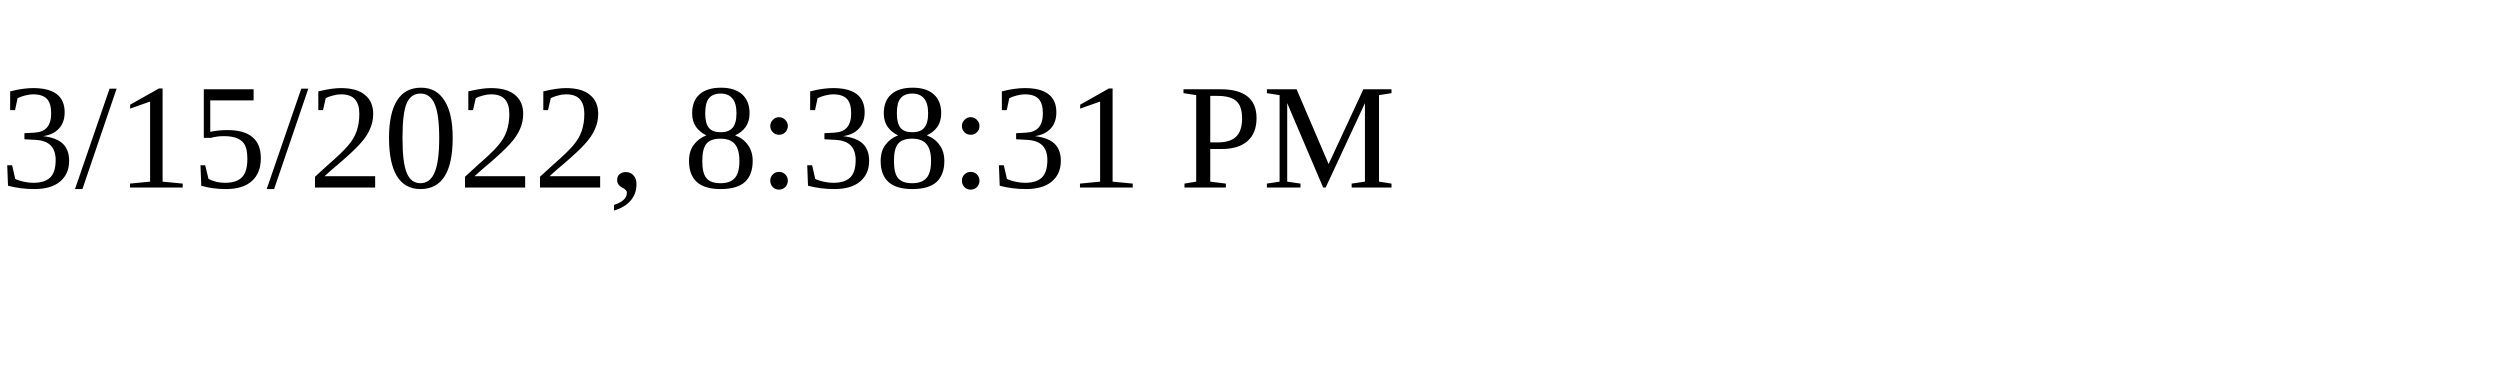
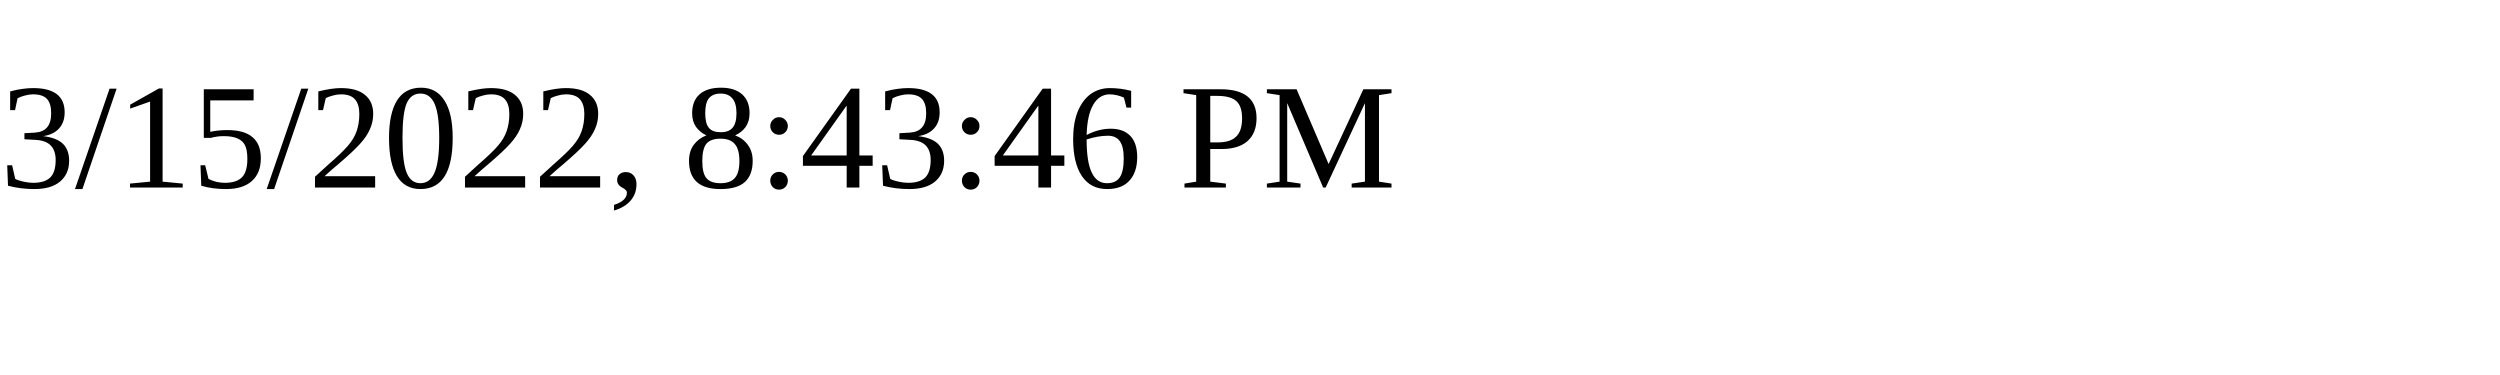
<svg xmlns="http://www.w3.org/2000/svg" height="30" width="200">
-   <text x="0" y="15">3/15/2022, 8:38:31 PM</text>
+   <text x="0" y="15">3/15/2022, 8:43:46 PM</text>
</svg>
